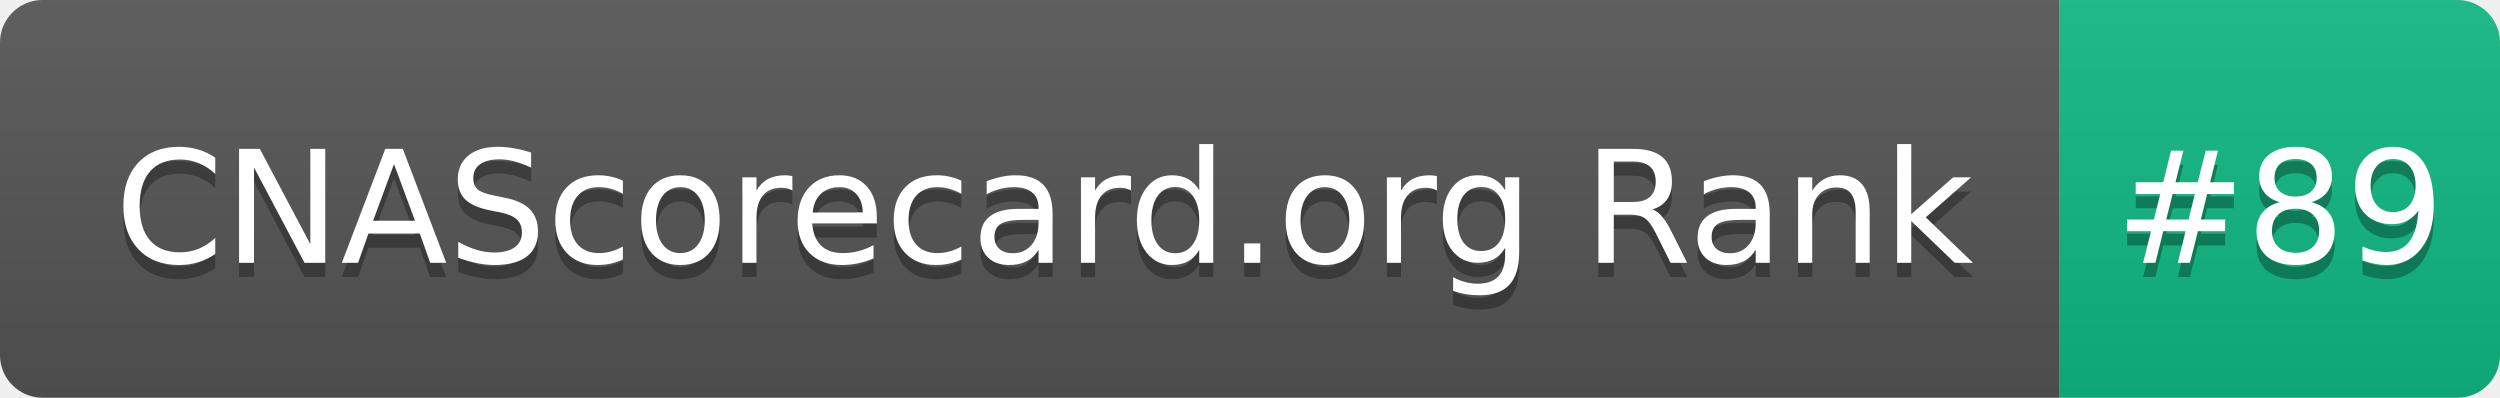
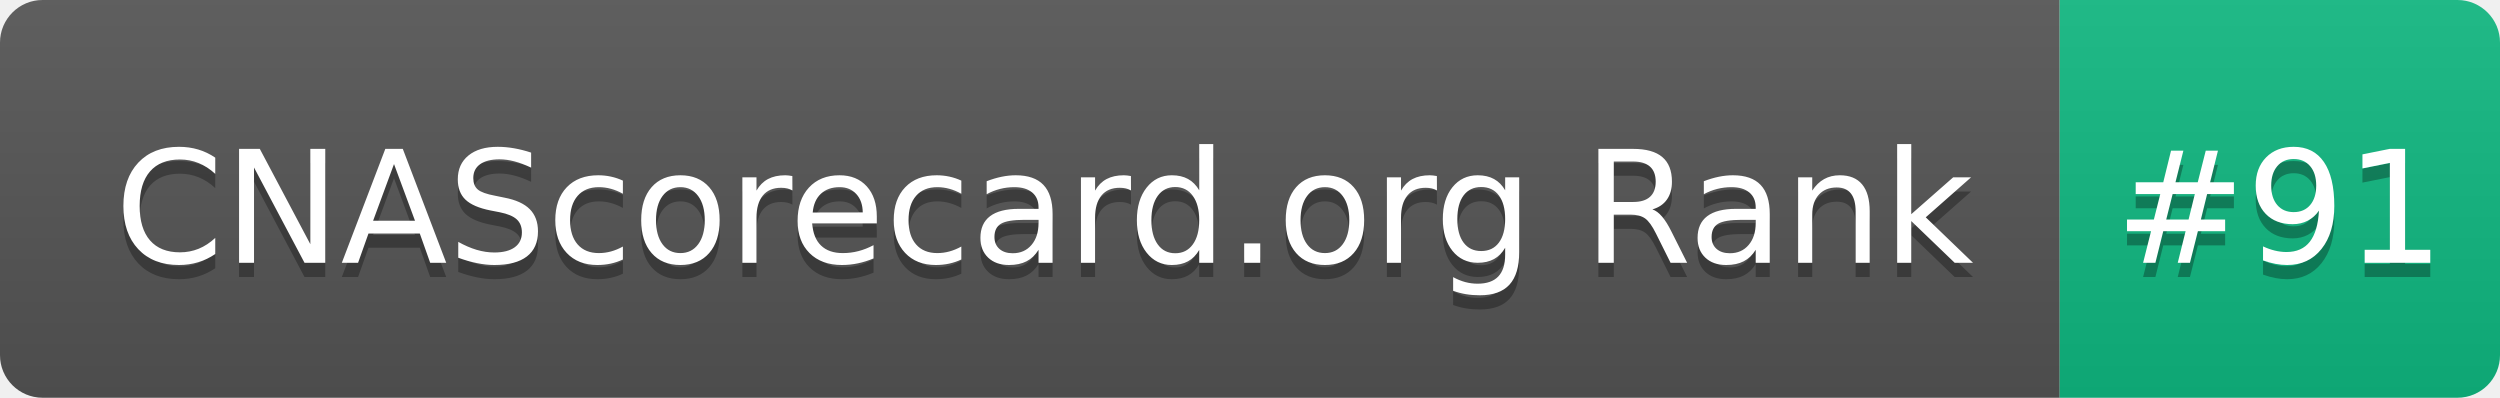
- <svg xmlns="http://www.w3.org/2000/svg" width="176" height="28" role="img" aria-label="CNAScorecard.org Rank: #89">
+ <svg xmlns="http://www.w3.org/2000/svg" width="176" height="28" role="img" aria-label="CNAScorecard.org Rank: #91">
  <linearGradient id="s" x2="0" y2="100%">
    <stop offset="0" stop-color="#bbb" stop-opacity=".1" />
    <stop offset="1" stop-opacity=".1" />
  </linearGradient>
  <clipPath id="r">
    <rect width="176" height="28" rx="3" fill="#fff" />
  </clipPath>
  <g clip-path="url(#r)">
    <rect width="145" height="28" fill="#555" />
    <rect x="145" width="31" height="28" fill="#10B981" />
    <rect width="176" height="28" fill="url(#s)" />
  </g>
  <g fill="#fff" text-anchor="middle" font-family="Verdana,Geneva,DejaVu Sans,sans-serif" text-rendering="geometricPrecision" font-size="110">
    <text aria-hidden="true" x="735" y="195" fill="#010101" fill-opacity=".3" transform="scale(.1)" textLength="1350">CNAScorecard.org Rank</text>
    <text x="735" y="185" transform="scale(.1)" fill="#fff" textLength="1350">CNAScorecard.org Rank</text>
-     <text aria-hidden="true" x="1605" y="195" fill="#010101" fill-opacity=".3" transform="scale(.1)" textLength="210">#89</text>
-     <text x="1605" y="185" transform="scale(.1)" fill="#fff" textLength="210">#89</text>
+     <text aria-hidden="true" x="1605" y="195" fill="#010101" fill-opacity=".3" transform="scale(.1)" textLength="210">#91</text>
+     <text x="1605" y="185" transform="scale(.1)" fill="#fff" textLength="210">#91</text>
  </g>
</svg>
